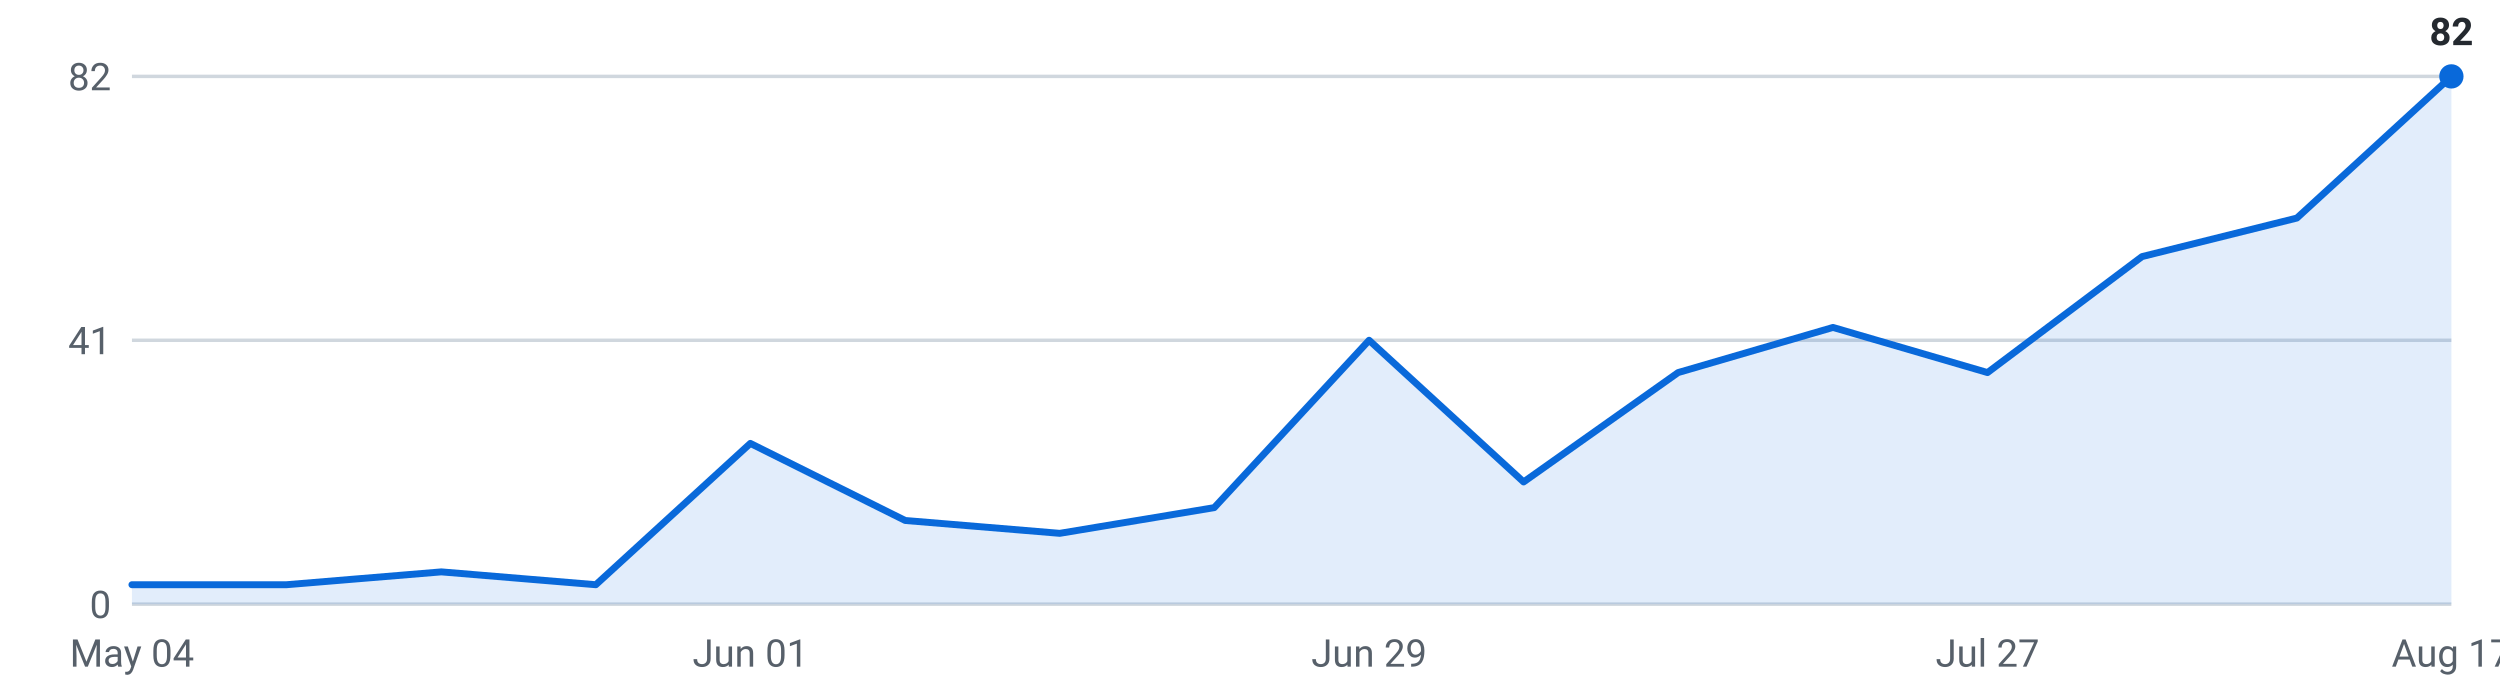
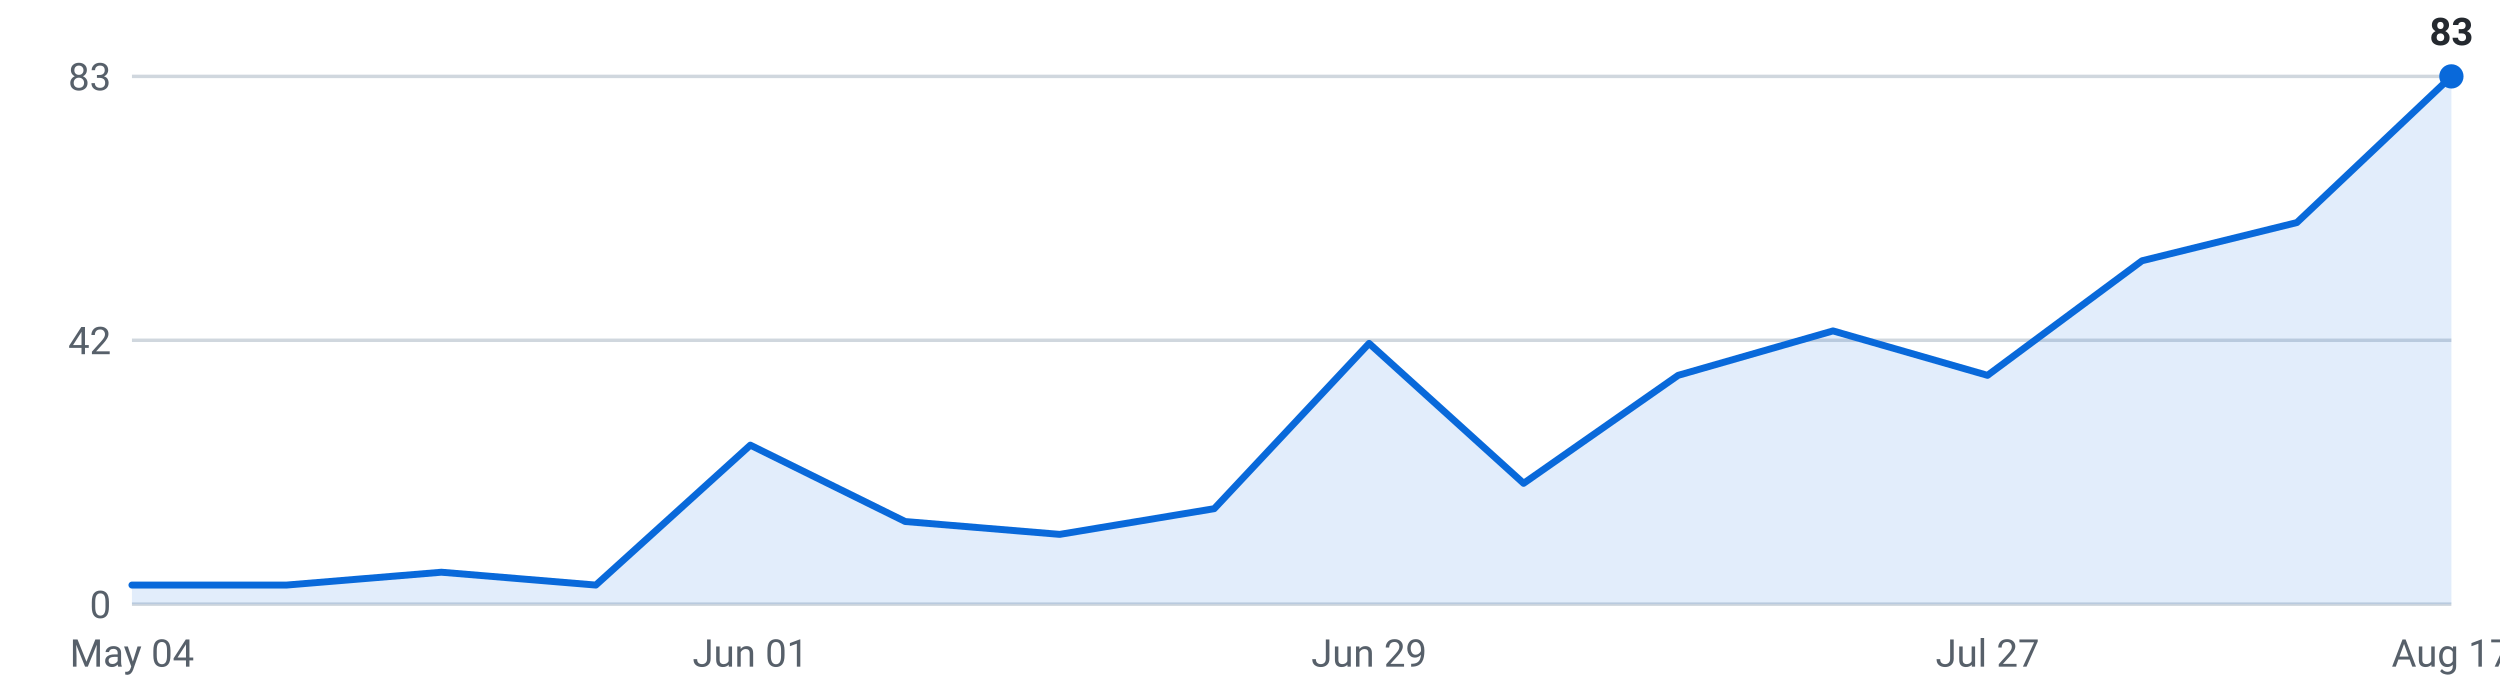
<svg xmlns="http://www.w3.org/2000/svg" viewBox="0 0 720 200" width="720" height="200" role="img" aria-label="Internships posted per week, last 16 weeks">
  <g font-family="-apple-system,Segoe UI,Roboto,sans-serif" font-size="11">
    <line x1="38" y1="174.0" x2="706" y2="174.0" stroke="#d0d7de" stroke-width="1" />
    <text x="32" y="178.0" text-anchor="end" fill="#57606a">0</text>
    <line x1="38" y1="98.0" x2="706" y2="98.0" stroke="#d0d7de" stroke-width="1" />
-     <text x="32" y="102.0" text-anchor="end" fill="#57606a">41</text>
+     <text x="32" y="102.0" text-anchor="end" fill="#57606a">42</text>
    <line x1="38" y1="22.0" x2="706" y2="22.0" stroke="#d0d7de" stroke-width="1" />
-     <text x="32" y="26.0" text-anchor="end" fill="#57606a">82</text>
-     <path d="M38.0,174 L38.0,168.4 L82.5,168.4 L127.1,164.7 L171.6,168.4 L216.1,127.7 L260.7,149.9 L305.2,153.6 L349.7,146.2 L394.3,98.0 L438.8,138.8 L483.3,107.3 L527.9,94.3 L572.4,107.3 L616.9,73.9 L661.5,62.8 L706.0,22.0 L706.0,174 Z" fill="#0969da" fill-opacity="0.12" />
-     <polyline points="38.0,168.4 82.5,168.4 127.1,164.7 171.6,168.4 216.1,127.7 260.7,149.9 305.2,153.6 349.7,146.2 394.3,98.0 438.8,138.8 483.3,107.3 527.9,94.3 572.4,107.3 616.9,73.9 661.5,62.8 706.0,22.0" fill="none" stroke="#0969da" stroke-width="2" stroke-linejoin="round" stroke-linecap="round" />
+     <text x="32" y="26.0" text-anchor="end" fill="#57606a">83</text>
+     <path d="M38.0,174 L38.0,168.5 L82.5,168.5 L127.1,164.8 L171.6,168.5 L216.1,128.2 L260.7,150.2 L305.2,153.9 L349.7,146.5 L394.3,98.9 L438.8,139.2 L483.3,108.1 L527.9,95.3 L572.4,108.1 L616.9,75.1 L661.5,64.1 L706.0,22.0 L706.0,174 Z" fill="#0969da" fill-opacity="0.12" />
+     <polyline points="38.0,168.5 82.5,168.5 127.1,164.8 171.6,168.5 216.1,128.2 260.7,150.2 305.2,153.9 349.7,146.5 394.3,98.9 438.8,139.2 483.3,108.1 527.9,95.3 572.4,108.1 616.9,75.1 661.5,64.1 706.0,22.0" fill="none" stroke="#0969da" stroke-width="2" stroke-linejoin="round" stroke-linecap="round" />
    <circle cx="706.0" cy="22.0" r="3.5" fill="#0969da" />
-     <text x="706.0" y="13.0" text-anchor="middle" fill="#24292f" font-weight="600">82</text>
+     <text x="706.0" y="13.0" text-anchor="middle" fill="#24292f" font-weight="600">83</text>
    <text x="38.0" y="192" text-anchor="middle" fill="#57606a">May 04</text>
    <text x="216.1" y="192" text-anchor="middle" fill="#57606a">Jun 01</text>
    <text x="394.3" y="192" text-anchor="middle" fill="#57606a">Jun 29</text>
    <text x="572.4" y="192" text-anchor="middle" fill="#57606a">Jul 27</text>
    <text x="706.0" y="192" text-anchor="middle" fill="#57606a">Aug 17</text>
  </g>
</svg>
